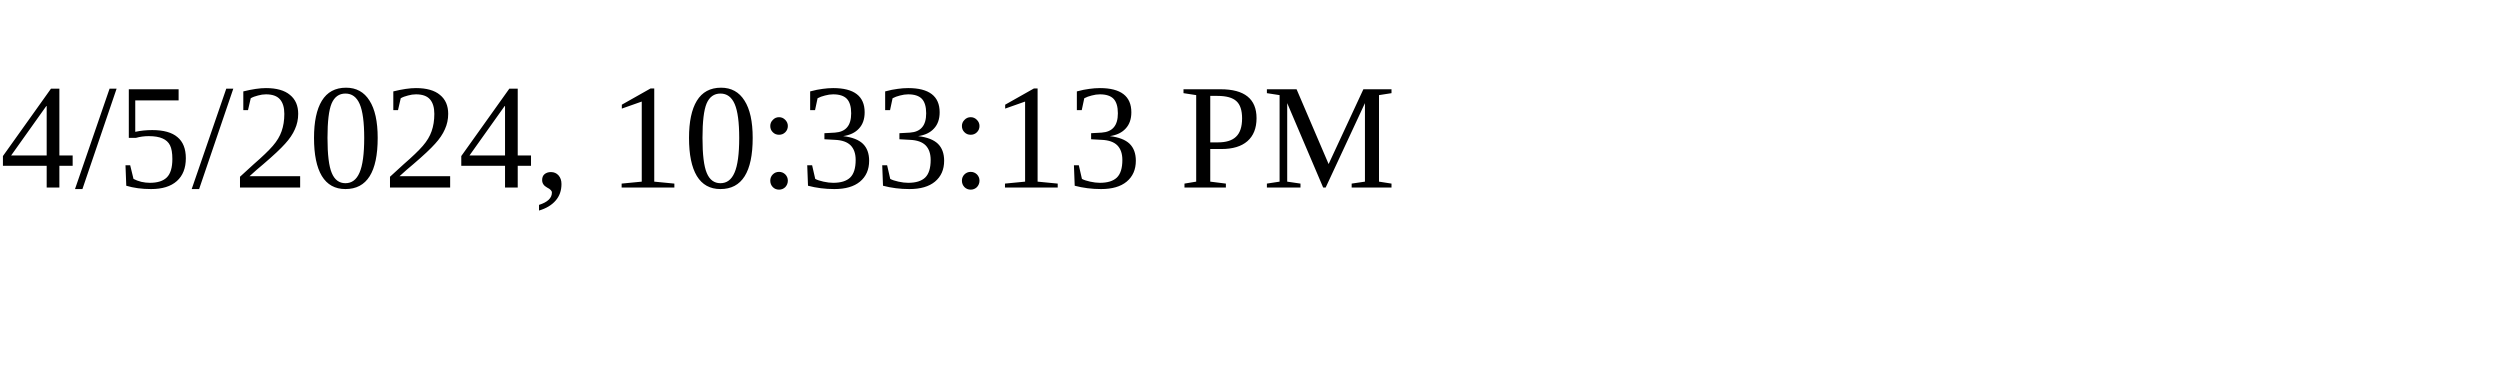
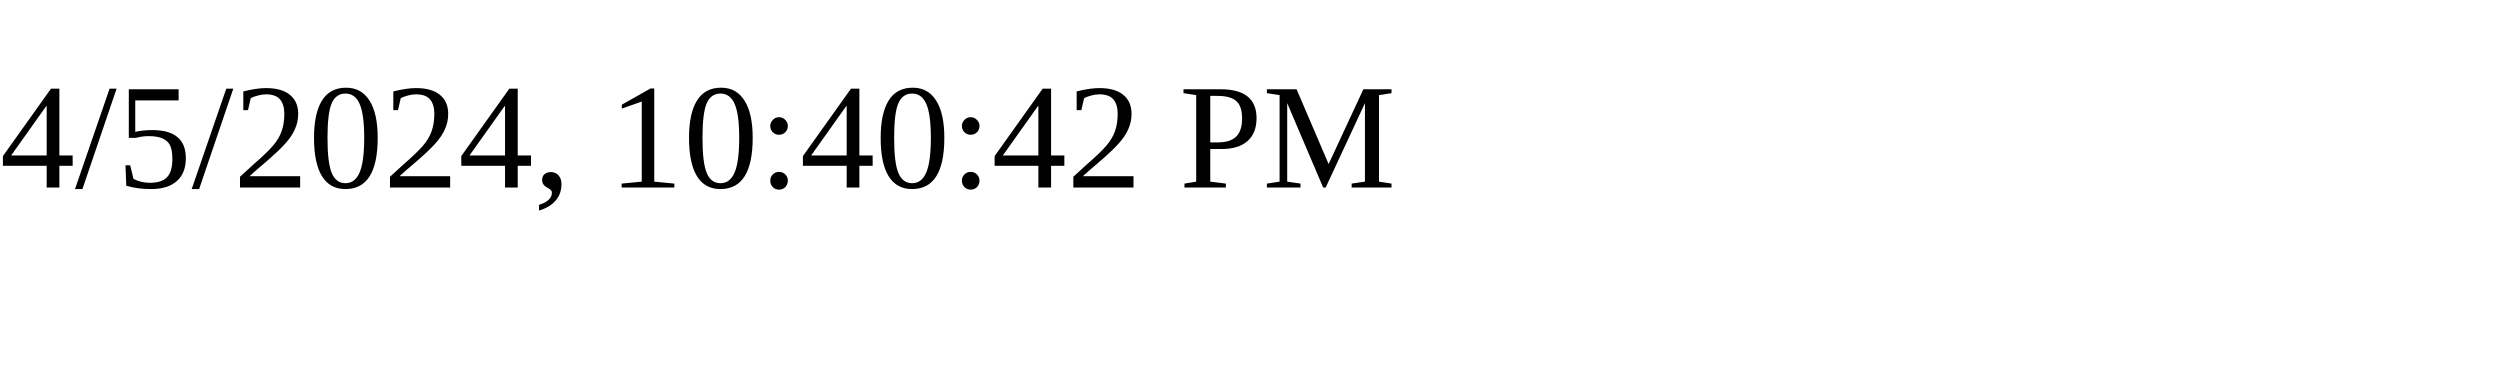
<svg xmlns="http://www.w3.org/2000/svg" height="30" width="200">
-   <text x="0" y="15">4/5/2024, 10:33:13 PM</text>
+   <text x="0" y="15">4/5/2024, 10:40:42 PM</text>
</svg>
